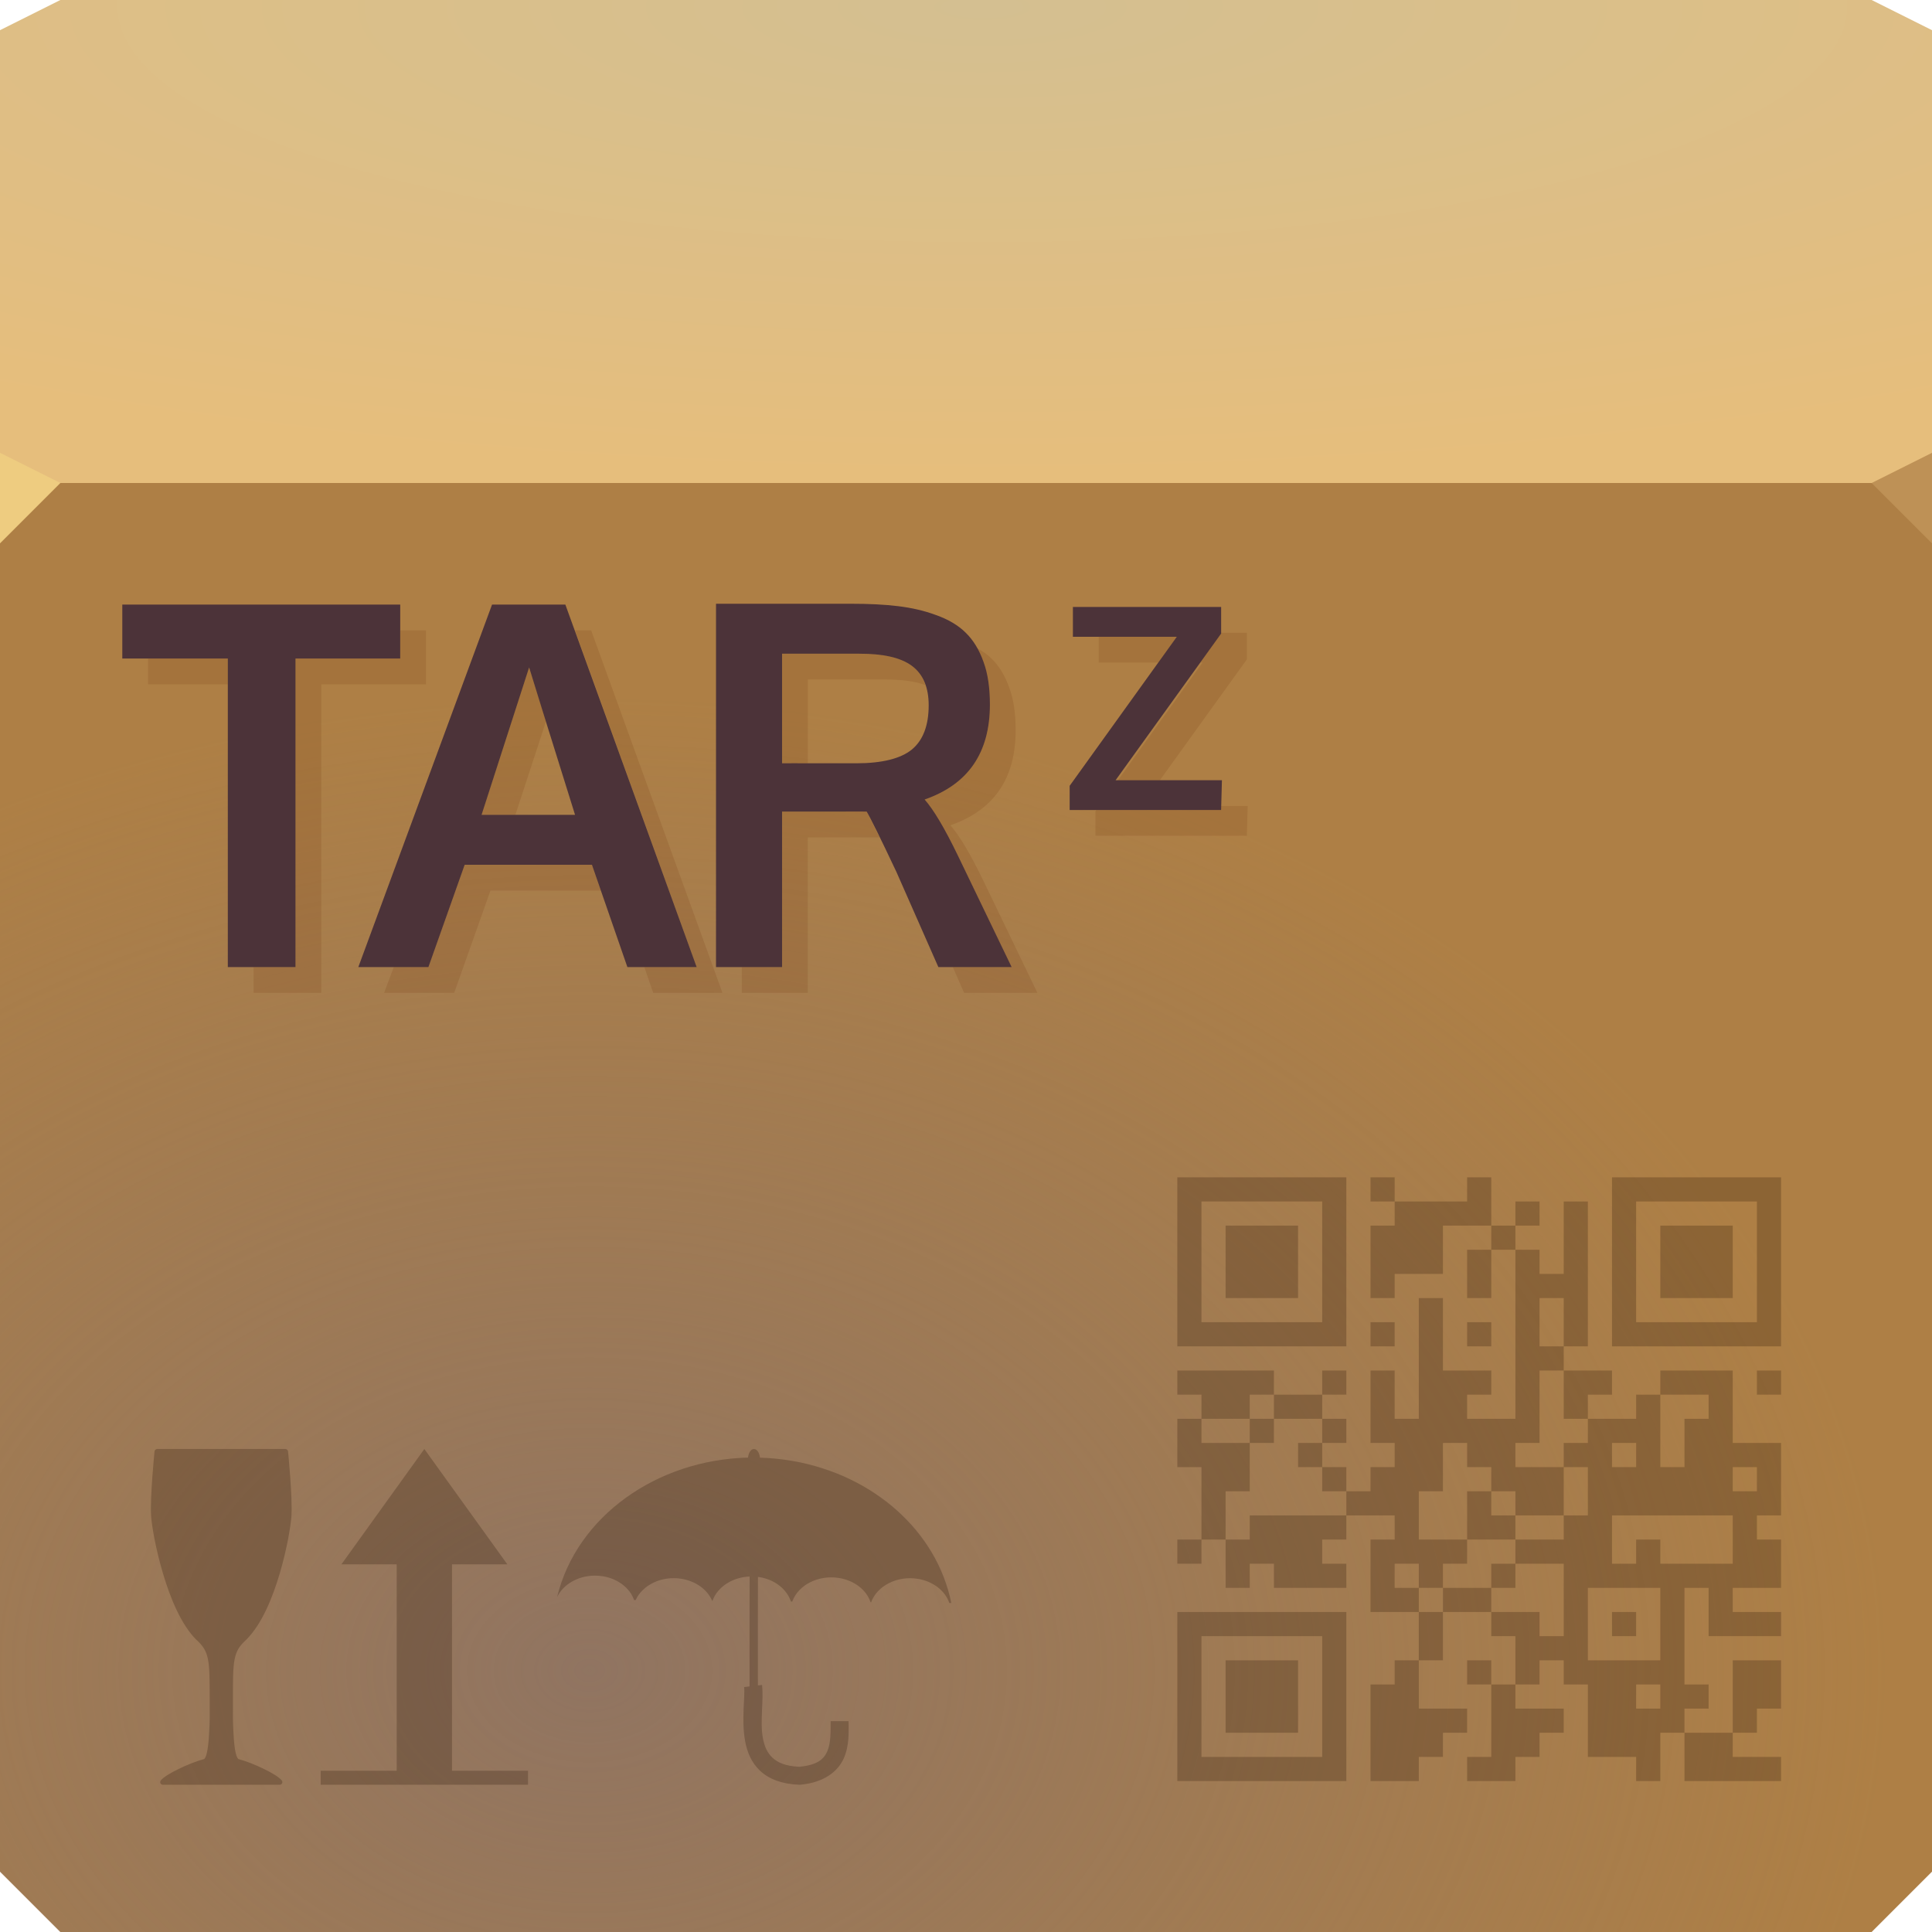
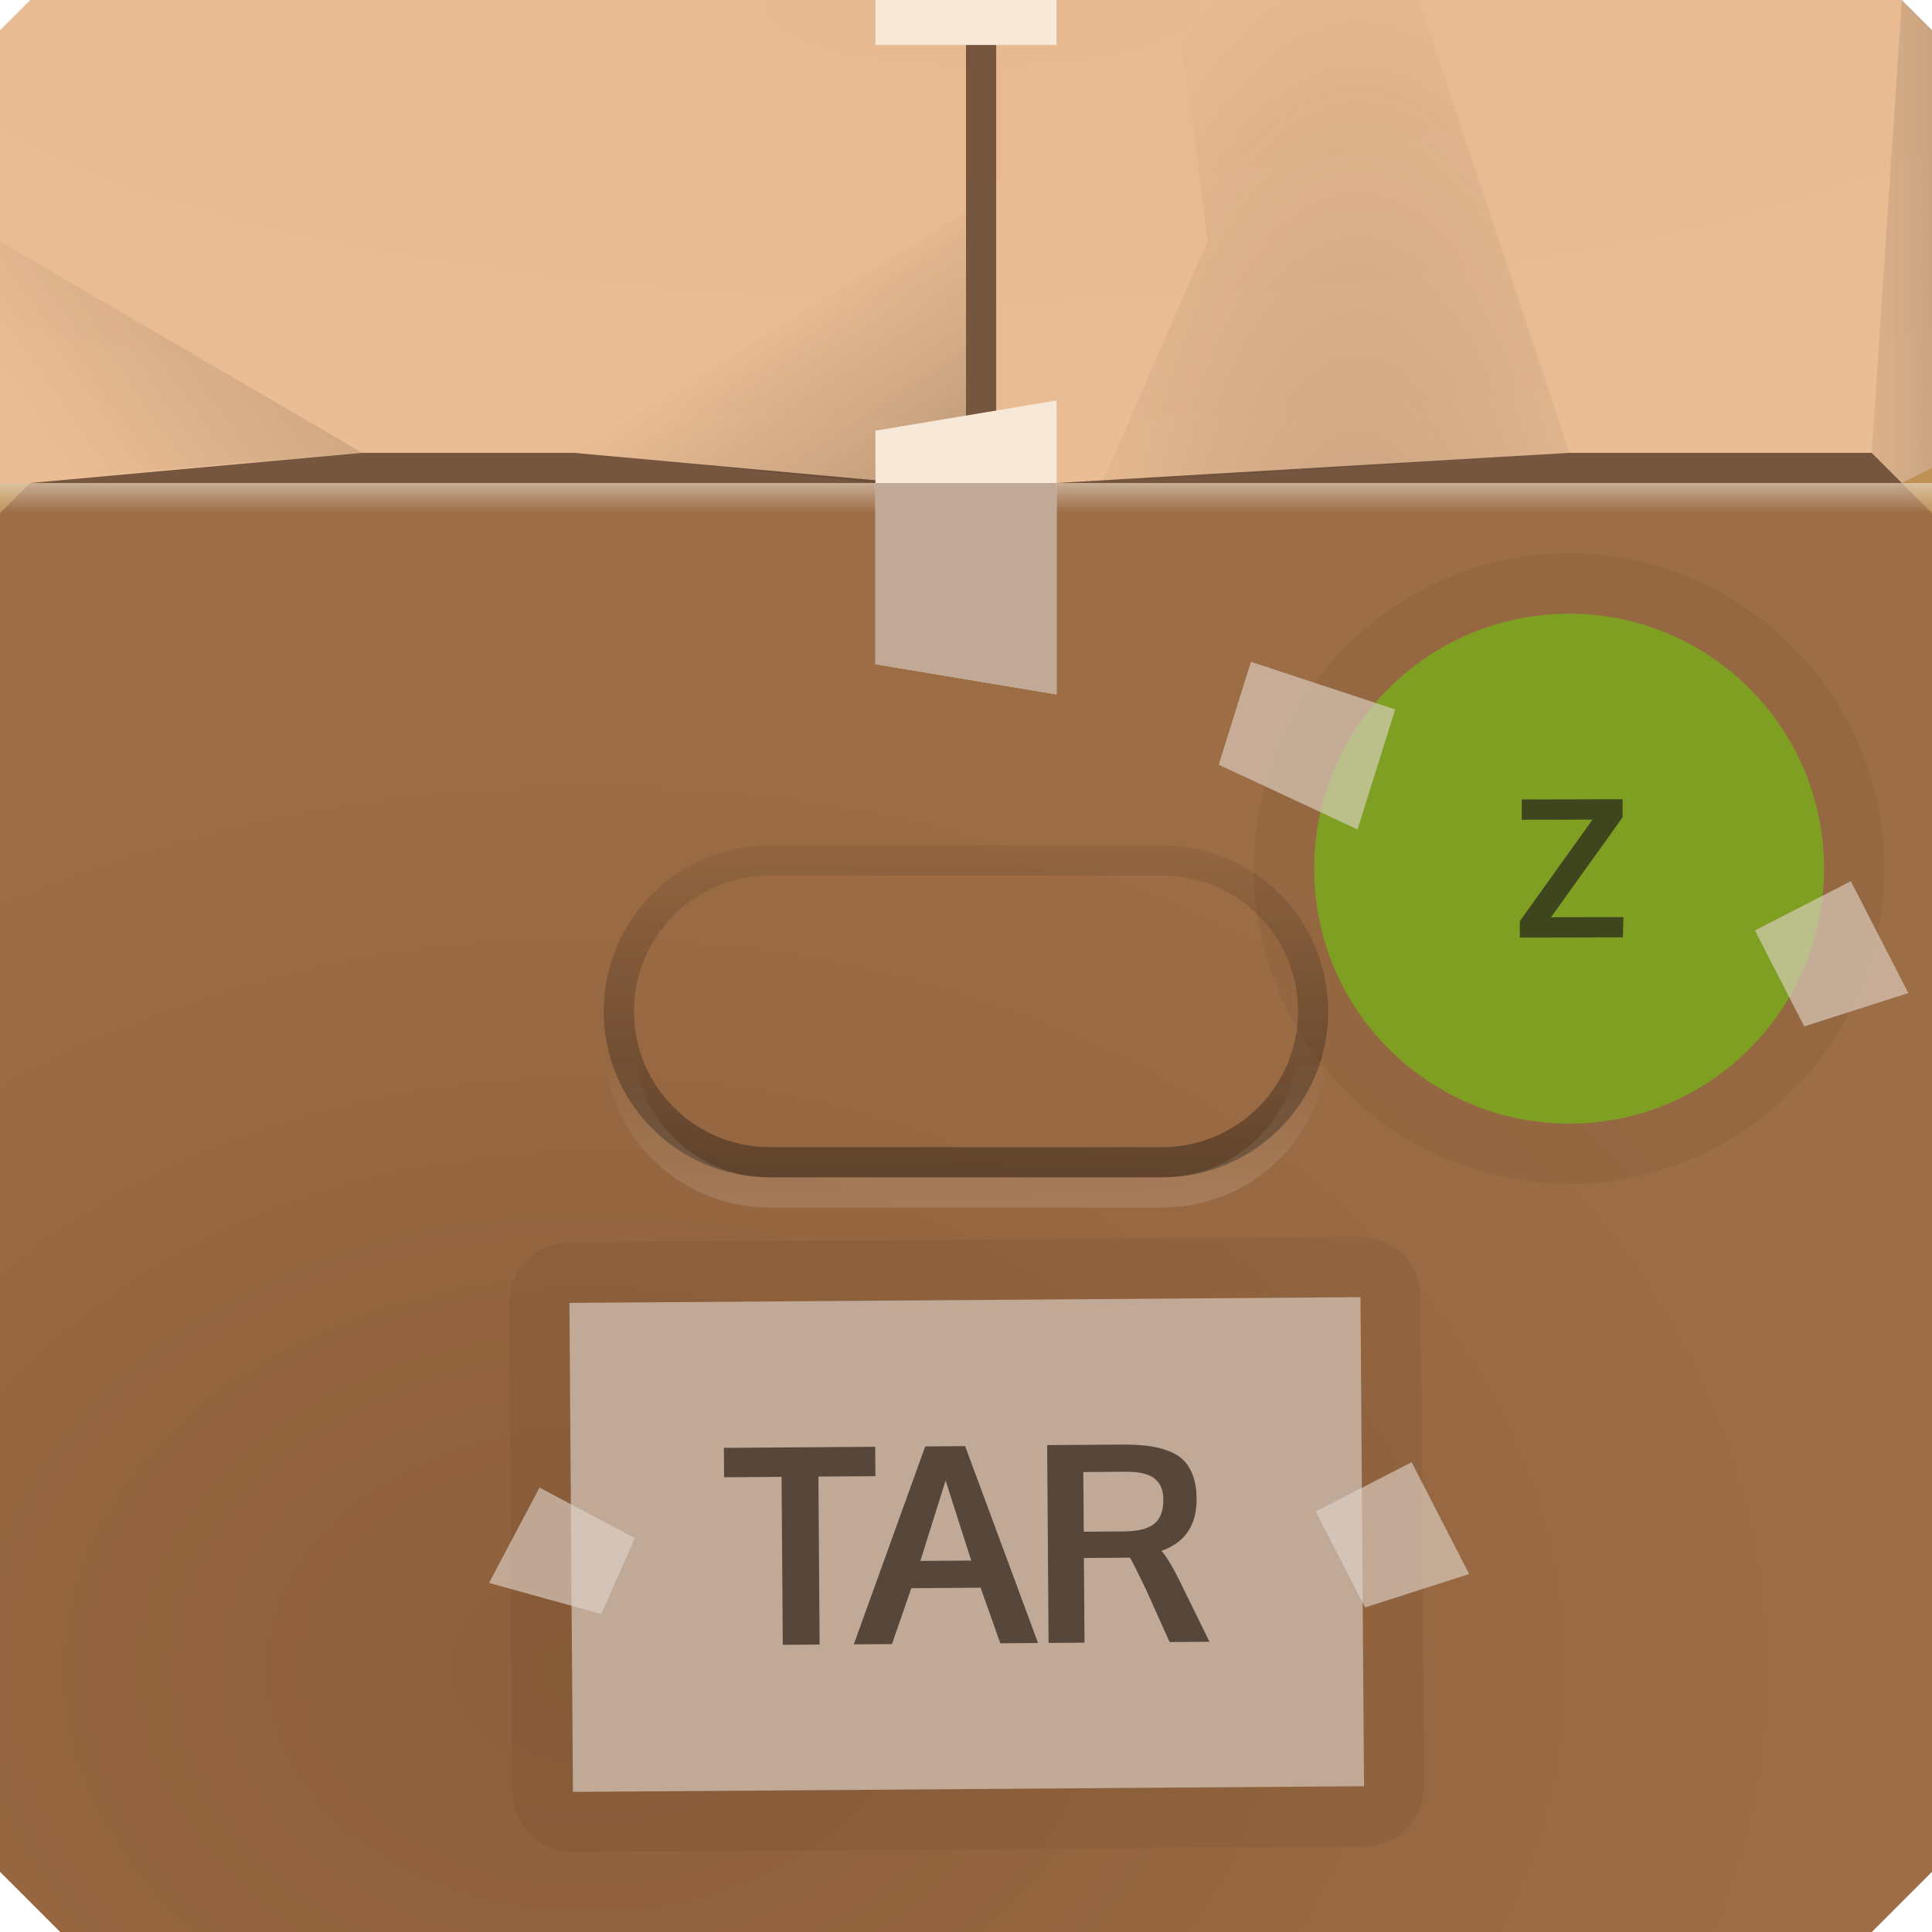
- <svg xmlns="http://www.w3.org/2000/svg" width="64" height="64" version="1.1">
+ <svg xmlns="http://www.w3.org/2000/svg" xmlns:xlink="http://www.w3.org/1999/xlink" width="64" height="64" version="1.1">
  <defs>
-     <radialGradient id="a" cx="32.542" cy="-22.639" r="32" gradientTransform="matrix(0 .48729 -1.791 0 -8.0044 -15.629)" gradientUnits="userSpaceOnUse">
-       <stop stop-color="#d4bf91" offset="0" />
-       <stop stop-color="#e6be7c" offset="1" />
+     <linearGradient id="linearGradient332481" x1="32" x2="32" y1="40" y2="35" gradientUnits="userSpaceOnUse">
+       <stop stop-color="#ffffff" stop-opacity=".372" offset="0" />
+       <stop stop-color="#ffffff" stop-opacity="0" offset="1" />
+     </linearGradient>
+     <linearGradient id="linearGradient332669" x1="34" x2="34" y1="39" y2="26" gradientUnits="userSpaceOnUse">
+       <stop stop-color="#33251b" stop-opacity=".554" offset="0" />
+       <stop stop-color="#33251b" stop-opacity="0" offset="1" />
+     </linearGradient>
+     <linearGradient id="linearGradient251789" x1="11" x2="1" y1="7" y2="14" gradientUnits="userSpaceOnUse" xlink:href="#linearGradient251715" />
+     <linearGradient id="linearGradient251715">
+       <stop stop-color="#342d27" stop-opacity=".211" offset="0" />
+       <stop stop-color="#342d27" stop-opacity="0" offset="1" />
+     </linearGradient>
+     <linearGradient id="linearGradient251717" x1="30" x2="26" y1="16" y2="10" gradientUnits="userSpaceOnUse" xlink:href="#linearGradient251715" />
+     <radialGradient id="radialGradient251991" cx="44.705" cy="18.677" r="7.75" gradientTransform="matrix(1.4194,1.0043e-7,-2.3226e-7,3.4839,-18.452,-41.067)" gradientUnits="userSpaceOnUse" xlink:href="#linearGradient251715" />
+     <linearGradient id="linearGradient252365" x1="65" x2="60" y1="12" y2="12" gradientUnits="userSpaceOnUse" xlink:href="#linearGradient251715" />
+     <linearGradient id="linearGradient201824" x1="54" x2="54" y1="16" y2="17" gradientUnits="userSpaceOnUse">
+       <stop stop-color="#ffffff" stop-opacity=".435" offset="0" />
+       <stop stop-color="#ffffff" stop-opacity="0" offset="1" />
+     </linearGradient>
+     <radialGradient id="b-9" cx="23.137" cy="54.02" r="32" gradientTransform="matrix(1.3446 0 0 1.0085 -11.582 .8623)" gradientUnits="userSpaceOnUse">
+       <stop stop-color="#8d5f3b" offset="0" />
+       <stop stop-color="#9d6d45" offset="1" />
    </radialGradient>
-     <radialGradient id="b" cx="23.137" cy="54.02" r="32" gradientTransform="matrix(1.3446 0 0 1.0085 -11.582 .8623)" gradientUnits="userSpaceOnUse">
-       <stop stop-color="#87716a" stop-opacity=".76" offset="0" />
-       <stop stop-color="#89746c" stop-opacity="0" offset="1" />
+     <radialGradient id="a-7" cx="32.542" cy="-22.639" r="32" gradientTransform="matrix(0 .48729 -1.791 0 -8.0044 -15.629)" gradientUnits="userSpaceOnUse">
+       <stop stop-color="#e6b990" offset="0" />
+       <stop stop-color="#eabd94" offset="1" />
    </radialGradient>
  </defs>
-   <path d="m0 1 2-1h60l2 1v16h-64z" fill="url(#a)" />
+   <path d="m0 1 1-1h62l1 1v16h-64z" fill="url(#a-7)" />
  <path d="m0 16h64v46l-2 2h-60l-2-2z" color="#000000" fill="#ae7f45" />
-   <path d="m0 16h64v46l-2 2h-60l-2-2z" fill="url(#b)" />
-   <path d="m64 18-2-2 2-1z" fill="#be9156" />
-   <path d="m0 18 2-2-2-1z" fill="#eecc80" />
-   <path d="m39 56.2v-2.8h2.8 2.8v2.8 2.8h-2.8-2.8zm4.8 0v-2h-2-2v2 2h2 2zm-3.2 0v-1.2h1.2 1.2v1.2 1.2h-1.2-1.2zm4.8 1.2v-1.6h0.4 0.4v-0.4-0.4h0.4 0.4v-0.8-0.8h-0.8-0.8v-1.2-1.2h0.4 0.4v-0.4-0.4h-0.8-0.8v0.4 0.4h-0.4-0.4v0.4 0.4h0.4 0.4v0.4 0.4h-1.2-1.2v-0.4-0.4h-0.4-0.4v0.4 0.4h-0.4-0.4v-0.8-0.8h-0.4-0.4v0.4 0.4h-0.4-0.4v-0.4-0.4h0.4 0.4v-1.2-1.2h-0.4-0.4v-0.8-0.8h0.4 0.4v-0.4-0.4h-0.4-0.4v-0.4-0.4h1.6 1.6v0.4 0.4h0.8 0.8v-0.4-0.4h0.4 0.4v0.4 0.4h-0.4-0.4v0.4 0.4h0.4 0.4v0.4 0.4h-0.4-0.4v0.4 0.4h0.4 0.4v0.4 0.4h0.4 0.4v-0.4-0.4h0.4 0.4v-0.4-0.4h-0.4-0.4v-1.2-1.2h0.4 0.4v0.8 0.8h0.4 0.4v-2-2h0.4 0.4v1.2 1.2h0.8 0.8v0.4 0.4h-0.4-0.4v0.4 0.4h0.8 0.8v-2.8-2.8h-0.4-0.4v0.8 0.8h-0.4-0.4v-0.8-0.8h0.4 0.4v-0.4-0.4h-0.8-0.8v0.8 0.8h-0.8-0.8v0.4 0.4h-0.4-0.4v-1.2-1.2h0.4 0.4v-0.4-0.4h-0.4-0.4v-0.4-0.4h0.4 0.4v0.4 0.4h1.2 1.2v-0.4-0.4h0.4 0.4v0.8 0.8h0.4 0.4v-0.4-0.4h0.4 0.4v0.4 0.4h-0.4-0.4v0.4 0.4h0.4 0.4v0.4 0.4h0.4 0.4v-1.2-1.2h0.4 0.4v2.4 2.4h-0.4-0.4v0.4 0.4h0.8 0.8v0.4 0.4h-0.4-0.4v0.4 0.4h0.8 0.8v-0.4-0.4h0.4 0.4v-0.4-0.4h1.2 1.2v1.2 1.2h0.8 0.8v1.2 1.2h-0.4-0.4v0.4 0.4h0.4 0.4v0.8 0.8h-0.8-0.8v0.4 0.4h0.8 0.8v0.4 0.4h-1.2-1.2v-0.8-0.8h-0.4-0.4v1.6 1.6h0.4 0.4v0.4 0.4h-0.4-0.4v0.4 0.4h0.8 0.8v-1.2-1.2h0.8 0.8v1.6h-0.8v0.8h-0.8v0.8h1.6v0.8h-3.2v-1.6h-0.8v1.6h-0.8v-0.8h-1.6v-2.4h-0.8v-0.8h-0.8v0.8h-0.8v0.8h1.6v0.8h-0.8v0.8h-0.8v0.8h-1.6v-0.8h0.8v-2.4h-0.8v-0.8h0.8v0.8h0.8v-1.6h-0.8v-0.8h-1.6v1.6h-0.8v1.6h1.6v0.8h-0.8v0.8h-0.8v0.8h-1.6v-1.6zm9.6-1.2v-0.4h-0.8v0.8h0.8zm0-2.4v-1.2h-2.4v2.4h2.4v-1.2zm-1.6 0v-0.4h0.4 0.4v0.4 0.4h-0.4-0.4zm-1.6-0.8v-1.2h-0.8-0.8v-0.4-0.4h0.8 0.8v-0.4-0.4h0.4 0.4v-0.8-0.8h-0.4-0.4v-0.4-0.4h0.4 0.4v-0.4-0.4h-0.4-0.4v-0.8-0.8h-0.4-0.4v1.2 1.2h-0.4-0.4v0.4 0.4h0.8 0.8v0.8 0.8h-0.8-0.8v-0.4-0.4h-0.4-0.4v-0.4-0.4h-0.4-0.4v-0.4-0.4h-0.4-0.4v0.8 0.8h-0.4-0.4v0.8 0.8h0.8 0.8v0.4 0.4h-0.4-0.4v0.4 0.4h-0.4-0.4v-0.4-0.4h-0.4-0.4v0.4 0.4h0.4 0.4v0.4 0.4h0.4 0.4v-0.4-0.4h0.8 0.8v0.4 0.4h0.8 0.8v0.4 0.4h0.4 0.4zm-2.4-0.8v-0.4h0.4 0.4v0.4 0.4h-0.4-0.4zm-0.8-2v-0.8h0.4 0.4v0.4 0.4h0.4 0.4v0.4 0.4h-0.8-0.8zm5.6 1.2v-0.4h0.4 0.4v0.4 0.4h1.2 1.2v-0.8-0.8h-2-2v0.8 0.8h0.4 0.4zm-12.8-0.8v-0.4h1.6 1.6v-0.4-0.4h-0.4-0.4v-0.4-0.4h-0.4-0.4v-0.4-0.4h0.4 0.4v-0.4-0.4h-0.8-0.8v-0.4-0.4h-0.4-0.4v0.4 0.4h-0.8-0.8v0.4 0.4h0.8 0.8v0.8 0.8h-0.4-0.4v0.8 0.8h0.4 0.4zm0-3.2v-0.4h0.4 0.4v0.4 0.4h-0.4-0.4zm16.8 1.6v-0.4h-0.4-0.4v0.4 0.4h0.4 0.4zm-4-0.8v-0.4h-0.4-0.4v0.4 0.4h0.4 0.4zm1.6-0.4v-0.8h0.4 0.4v-0.4-0.4h-0.8-0.8v1.2 1.2h0.4 0.4zm-4-4v-0.8h-0.8v1.6h0.8v-0.8zm6.4 2v-0.4h0.4 0.4v0.4 0.4h-0.4-0.4zm-19.2-4v-2.8h2.8 2.8v2.8 2.8h-2.8-2.8zm4.8 0v-2h-2-2v2 2h2 2zm-3.2 0v-1.2h1.2 1.2v1.2 1.2h-1.2-1.2zm4.8 2.4v-0.4h0.8v0.8h-0.8zm3.2 0v-0.4h0.4 0.4v0.4 0.4h-0.4-0.4zm4.8-2.4v-2.8h2.8 2.8v5.6h-5.6v-2.8zm4.8 0v-2h-2-2v2 2h2 2zm-3.2 0v-1.2h1.2 1.2v1.2 1.2h-1.2-1.2z" fill="#240d00" fill-opacity=".239" />
-   <path d="m5.207 48c-0.044 2.6e-5 -0.084 0.037-0.088 0.08 0 0-0.153 1.518-0.113 2.139 0.02 0.313 0.148 1.082 0.393 1.904 0.244 0.822 0.601 1.693 1.103 2.195-3.87e-5 2.4e-5 0.004 2e-3 0.004 2e-3 0.226 0.207 0.327 0.368 0.383 0.646 0.055 0.278 0.057 0.677 0.057 1.322-3.87e-5 0.742 0.008 0.621-0.02 1.145-0.014 0.262-0.038 0.478-0.072 0.627-0.017 0.075-0.037 0.133-0.057 0.168-0.02 0.035-0.034 0.042-0.037 0.043-0.268 0.072-0.578 0.198-0.846 0.33-0.268 0.132-0.484 0.257-0.586 0.375-0.021 0.027-0.028 0.065-0.014 0.096 0.014 0.031 0.048 0.051 0.082 0.051h1.934 1.934c0.034 8.4e-5 0.068-0.02 0.082-0.051 0.014-0.031 0.008-0.07-0.014-0.096-0.102-0.118-0.316-0.243-0.584-0.375-0.268-0.132-0.58-0.258-0.848-0.33-0.004-0.002-0.018-0.008-0.037-0.043-0.02-0.035-0.039-0.093-0.057-0.168-0.035-0.149-0.057-0.365-0.07-0.627-0.027-0.524-0.02-0.403-0.02-1.145 0-0.645 1.36e-5 -1.044 0.057-1.322 0.055-0.278 0.155-0.439 0.381-0.646 0-5.79e-4 3.62e-5 -0.001 0.004-2e-3 0.513-0.513 0.87-1.383 1.111-2.203 0.242-0.82 0.365-1.584 0.385-1.897 0.04-0.621-0.111-2.129-0.111-2.129 7.74e-5 -0.047-0.043-0.09-0.09-0.09h-4.244zm8.85 0-2.748 3.822h1.832v6.836h-2.518v0.465h2.018 2.834 2.016v-0.465h-2.518v-6.836h1.834zm10.916 0c-0.094 7.74e-4 -0.175 0.118-0.195 0.285-3.009 0.071-5.675 1.939-6.324 4.623 0.202-0.427 0.697-0.71 1.246-0.713 0.09-3.87e-4 0.182 0.006 0.273 0.021 0.498 0.082 0.894 0.389 1.033 0.789l0.049 2e-3c0.229-0.506 0.868-0.816 1.525-0.707 0.472 0.078 0.855 0.359 1.012 0.729h0.01c0.164-0.464 0.665-0.782 1.23-0.805-0.002 1.072-0.004 2.572-2e-3 3.641l-0.18 0.021c0.037 0.315-0.095 1.081 0.033 1.791 0.064 0.355 0.207 0.715 0.502 0.988 0.295 0.273 0.727 0.438 1.297 0.457h0.02l0.02-2e-3c0.77-0.073 1.233-0.433 1.428-0.871 0.195-0.439 0.16-0.899 0.16-1.232h-0.594c0 0.356 0.006 0.732-0.109 0.992-0.114 0.257-0.308 0.456-0.924 0.518-0.458-0.019-0.721-0.14-0.893-0.299-0.174-0.161-0.27-0.383-0.32-0.658-0.1-0.551 0.034-1.235-0.027-1.754l-0.137 0.016c-0.003-1.062-1.47e-4 -2.532 2e-3 -3.594 0.017 0.002 0.035 3e-3 0.053 0.006 0.506 0.084 0.905 0.4 1.039 0.809h0.045c0.197-0.549 0.866-0.893 1.555-0.779 0.504 0.083 0.904 0.396 1.039 0.803h0.018c0.2-0.547 0.866-0.889 1.553-0.775 0.502 0.083 0.9 0.394 1.037 0.799h0.066c-0.479-2.369-2.567-4.237-5.256-4.705-0.363-0.063-0.724-0.099-1.082-0.109-0.016-0.141-0.078-0.251-0.158-0.279-0.014-0.005-0.028-6e-3 -0.041-0.006z" color="#000000" fill="#240d00" fill-opacity=".239" />
-   <path d="m23.719 20v12.035h2.188v-5.15h1.868c0.525 0 0.841-0.005 0.934 0 0.126 0.208 0.457 0.876 0.987 2.001l1.388 3.149h2.428l-1.788-3.709c-0.437-0.902-0.799-1.508-1.094-1.841 1.448-0.503 2.162-1.553 2.162-3.149-9e-6 -0.541-0.066-1.021-0.213-1.414-0.142-0.399-0.336-0.715-0.587-0.961-0.246-0.246-0.583-0.445-0.987-0.587-0.399-0.148-0.806-0.239-1.254-0.294-0.443-0.055-0.968-0.08-1.575-0.08zm-19.668 0.027v1.788h3.496v10.221h2.242v-10.221h3.469v-1.788zm12.249 0-4.43 12.009h2.322l1.201-3.389h4.216l1.174 3.389h2.295l-4.35-12.009zm19.241 0.08v0.987h3.442l-3.549 4.937v0.801h5.017l0.027-0.987h-3.522l3.496-4.857v-0.881zm-9.634 1.548h2.562c0.776 8e-6 1.357 0.122 1.735 0.4 0.377 0.279 0.56 0.717 0.56 1.308-9e-6 0.672-0.189 1.162-0.56 1.468-0.372 0.301-0.989 0.454-1.841 0.454h-1.228c-0.732-0.005-1.146 9e-6 -1.228 0zm-8.379 0.454c0.027 0.104 0.537 1.73 1.521 4.883h-3.096z" color="#000000" fill="#4c3339" style="font-variant-east_asian:normal" />
-   <path d="m13.258 20.881v0.934h-3.469v10.221h-1.388v0.854h2.242v-10.221h3.469v-1.788zm5.791 0 4.03 11.155h-1.735l0.294 0.854h2.295l-4.35-12.009zm21.402 0.08v0.027l-0.694 0.961h0.08l-2.802 3.896h1.388l2.882-4.003v-0.881zm-4.056 0.133v0.854h1.975l0.614-0.854zm-4.03 0.374c0.08 0.141 0.153 0.283 0.213 0.454 0.148 0.394 0.213 0.873 0.213 1.414-9e-6 1.596-0.713 2.646-2.162 3.149 0.295 0.333 0.657 0.94 1.094 1.841l1.788 3.709h-1.948l0.374 0.854h2.428l-1.788-3.709c-0.437-0.902-0.799-1.508-1.094-1.841 1.448-0.503 2.162-1.553 2.162-3.149-8e-6 -0.541-0.066-1.021-0.213-1.414-0.142-0.399-0.336-0.715-0.587-0.961-0.135-0.135-0.295-0.242-0.48-0.347zm-6.458 0.187v3.629c0.057 6e-6 0.48-2.27e-4 0.854 0v-2.775h2.562c0.543 6e-6 0.985 0.056 1.334 0.187-0.091-0.265-0.237-0.48-0.454-0.64-0.377-0.279-0.959-0.4-1.735-0.4zm-21.002 0.16v0.854h2.642v-0.854zm12.622 0.294-1.575 4.883h1.121l1.014-3.096c-0.139-0.447-0.55-1.75-0.56-1.788zm22.923 4.59v0.133h-4.136l-0.027 0.053v0.801h5.017l0.027-0.987zm-14.544 0.187v5.15h-1.334v0.854h2.188v-5.15h1.868c0.285 0 0.347 5.99e-4 0.507 0-0.129-0.257-0.373-0.765-0.427-0.854-0.093-0.005-0.409 0-0.934 0zm-10.514 1.761-1.201 3.389h-1.147l-0.32 0.854h2.322l1.201-3.389h3.656l-0.294-0.854z" color="#000000" fill="#642400" fill-opacity=".14" />
+   <path d="m0 16h64v46l-2 2h-60l-2-2z" fill="url(#b-9)" />
+   <path d="m64 17-1-1 1-0.5z" fill="#be9156" />
+   <path d="m0 17 1-1h-1z" fill="#be9156" />
+   <g fill="#4f3522" fill-opacity=".748">
+     <path d="m32 0h1v16h-1z" stop-color="#000000" style="paint-order:stroke fill markers" />
+     <path d="m62 15 1 1h-28l17-1z" stop-color="#000000" style="paint-order:stroke fill markers" />
+     <path d="m12 15-11 1h29l-11-1z" stop-color="#000000" style="paint-order:stroke fill markers" />
+   </g>
+   <path d="m62 16h-30.5z" fill="#6c4425" stop-color="#000000" style="paint-order:stroke fill markers" />
+   <g>
+     <path d="m0 8 12 7-12 1z" fill="url(#linearGradient251789)" />
+     <path d="m32 7-13 8 10 1h3z" fill="url(#linearGradient251717)" />
+     <path d="m39 0h8l5 15-15.5 1 3.5-8z" fill="url(#radialGradient251991)" />
+     <path d="m63 0-1 15 1 1 1-0.5v-14.5z" fill="url(#linearGradient252365)" />
+     <path d="m64 16h-64v4h64z" fill="url(#linearGradient201824)" />
+     <path d="m29 14.266 6-1v9.734l-6-1z" fill="#f8e8d8" stop-color="#000000" style="paint-order:stroke fill markers" />
+     <path d="m29 16h6v7l-6-1z" fill="#c0a997" stop-color="#000000" style="paint-order:stroke fill markers" />
+     <path d="m29 0h6v1.49h-6z" fill="#f8e8d8" stop-color="#000000" style="paint-order:stroke fill markers" />
+   </g>
+   <g fill="none" stroke-linejoin="round">
+     <rect x="20.5" y="28.5" width="23" height="10" rx="5" ry="5" stop-color="#000000" stroke="url(#linearGradient332669)" stroke-opacity=".984" style="paint-order:stroke fill markers" />
+     <path d="m43.5 34.5c0 2.77-2.23 5-5 5h-13c-2.77 0-5-2.23-5-5" stop-color="#000000" stroke="url(#linearGradient332481)" stroke-opacity=".367" style="paint-order:stroke fill markers" />
+   </g>
+   <g transform="matrix(.93562 .076377 -.076377 .93562 19.303 2.0206)">
+     <path d="m3.098 43.717 27.807-2.472 1.528 17.19-27.807 2.472z" fill="#c0a997" />
+     <g stroke-linecap="round" stroke-linejoin="round">
+       <path d="m30.716 39.122-27.805 2.472a2.131 2.131 0 0 0-1.934 2.31l1.526 17.191a2.131 2.131 0 0 0 2.312 1.932l27.805-2.472a2.131 2.131 0 0 0 1.932-2.31l-1.526-17.188a2.131 2.131 0 0 0-2.31-1.934zm0.188 2.122 1.529 17.19-27.806 2.47-1.528-17.188 27.805-2.472z" color="#000000" fill="#000000" fill-opacity=".05" stroke-width="1" style="-inkscape-stroke:none;paint-order:stroke fill markers" />
+       <path d="m45.979 24.842a8.997 8.997 0 0 1-8.235 9.7 8.997 8.997 0 0 1-9.7-8.235 8.997 8.997 0 0 1 8.235-9.7 8.997 8.997 0 0 1 9.7 8.235z" fill="#7f9f23" stop-color="#000000" stroke-opacity=".05" stroke-width="4.261" style="paint-order:stroke fill markers" />
+       <path d="m36.105 14.484c-6.1 0.498-10.684 5.895-10.186 11.995 0.498 6.1 5.897 10.682 11.997 10.184 6.1-0.498 10.682-5.895 10.184-11.995-0.498-6.1-5.895-10.682-11.995-10.184zm0.173 2.123a8.997 8.997 0 0 1 9.698 8.234 8.997 8.997 0 0 1-8.234 9.698 8.997 8.997 0 0 1-9.698-8.234 8.997 8.997 0 0 1 8.234-9.698z" color="#000000" fill="#000000" fill-opacity=".05" stroke-width="1" style="-inkscape-stroke:none;paint-order:stroke fill markers" />
+     </g>
+     <path d="m20.309 47.347 0.618 6.954 1.264-0.112-0.265-2.976 1.079-0.096c0.303-0.027 0.486-0.046 0.54-0.048 0.083 0.114 0.309 0.482 0.673 1.106l0.963 1.748 1.403-0.125-1.224-2.051c-0.299-0.499-0.539-0.83-0.727-1.008 0.811-0.365 1.169-1.008 1.087-1.931-0.028-0.313-0.091-0.586-0.196-0.806-0.103-0.223-0.231-0.396-0.389-0.525-0.155-0.129-0.36-0.227-0.601-0.288-0.238-0.065-0.478-0.097-0.74-0.105-0.259-0.009-0.563 0.003-0.914 0.035zm-11.362 1.026 0.092 1.033 2.02-0.18 0.525 5.905 1.295-0.115-0.525-5.905 2.004-0.178-0.092-1.033zm7.077-0.629-1.943 7.166 1.341-0.119 0.52-2.02 2.436-0.217 0.853 1.898 1.326-0.118-3.13-6.715zm5.634 0.447 1.48-0.132c0.448-0.04 0.791 5.15e-4 1.023 0.142 0.232 0.142 0.361 0.386 0.391 0.727 0.035 0.388-0.049 0.681-0.248 0.877-0.199 0.193-0.548 0.313-1.041 0.357l-0.709 0.063c-0.423 0.035-0.662 0.059-0.709 0.063zm-4.818 0.692c0.021 0.059 0.399 0.972 1.13 2.743l-1.788 0.159z" color="#000000" fill="#57473a" />
+     <path d="m2.577 50.301 3.496 1.501-0.964 2.766-4.034-0.771z" fill="#e0d4cb" fill-opacity=".621" stop-color="#000000" stroke-width="1.151" style="paint-order:stroke fill markers" />
+     <path d="m29.947 48.911 3.231-2.009 2.344 3.77-3.566 1.471z" fill="#e0d4cb" fill-opacity=".621" stop-color="#000000" stroke-width="1.151" style="paint-order:stroke fill markers" />
+     <g transform="matrix(1.2253 .32831 -.32831 1.2253 6.5338 -45.753)" stroke-width=".788">
+       <path d="m35.872 46.726 0.191 0.531 1.851-0.666-0.953 3.341 0.155 0.43 2.697-0.971-0.177-0.536-1.894 0.682 0.939-3.288-0.17-0.473z" color="#000000" fill="#3f461d" stop-color="#000000" stroke-width=".788" style="-inkscape-stroke:none;font-variation-settings:normal" />
+     </g>
+     <path d="m43.725 27.215 3.231-2.009 2.344 3.77-3.566 1.471z" fill="#e0d4cb" fill-opacity=".621" stop-color="#000000" stroke-width="1.151" style="paint-order:stroke fill markers" />
+     <path d="m25.228 19.213 5.209 1.26-0.979 4.33-5.069-1.878z" fill="#e0d4cb" fill-opacity=".621" stop-color="#000000" stroke-width="1.151" style="paint-order:stroke fill markers" />
+   </g>
</svg>
